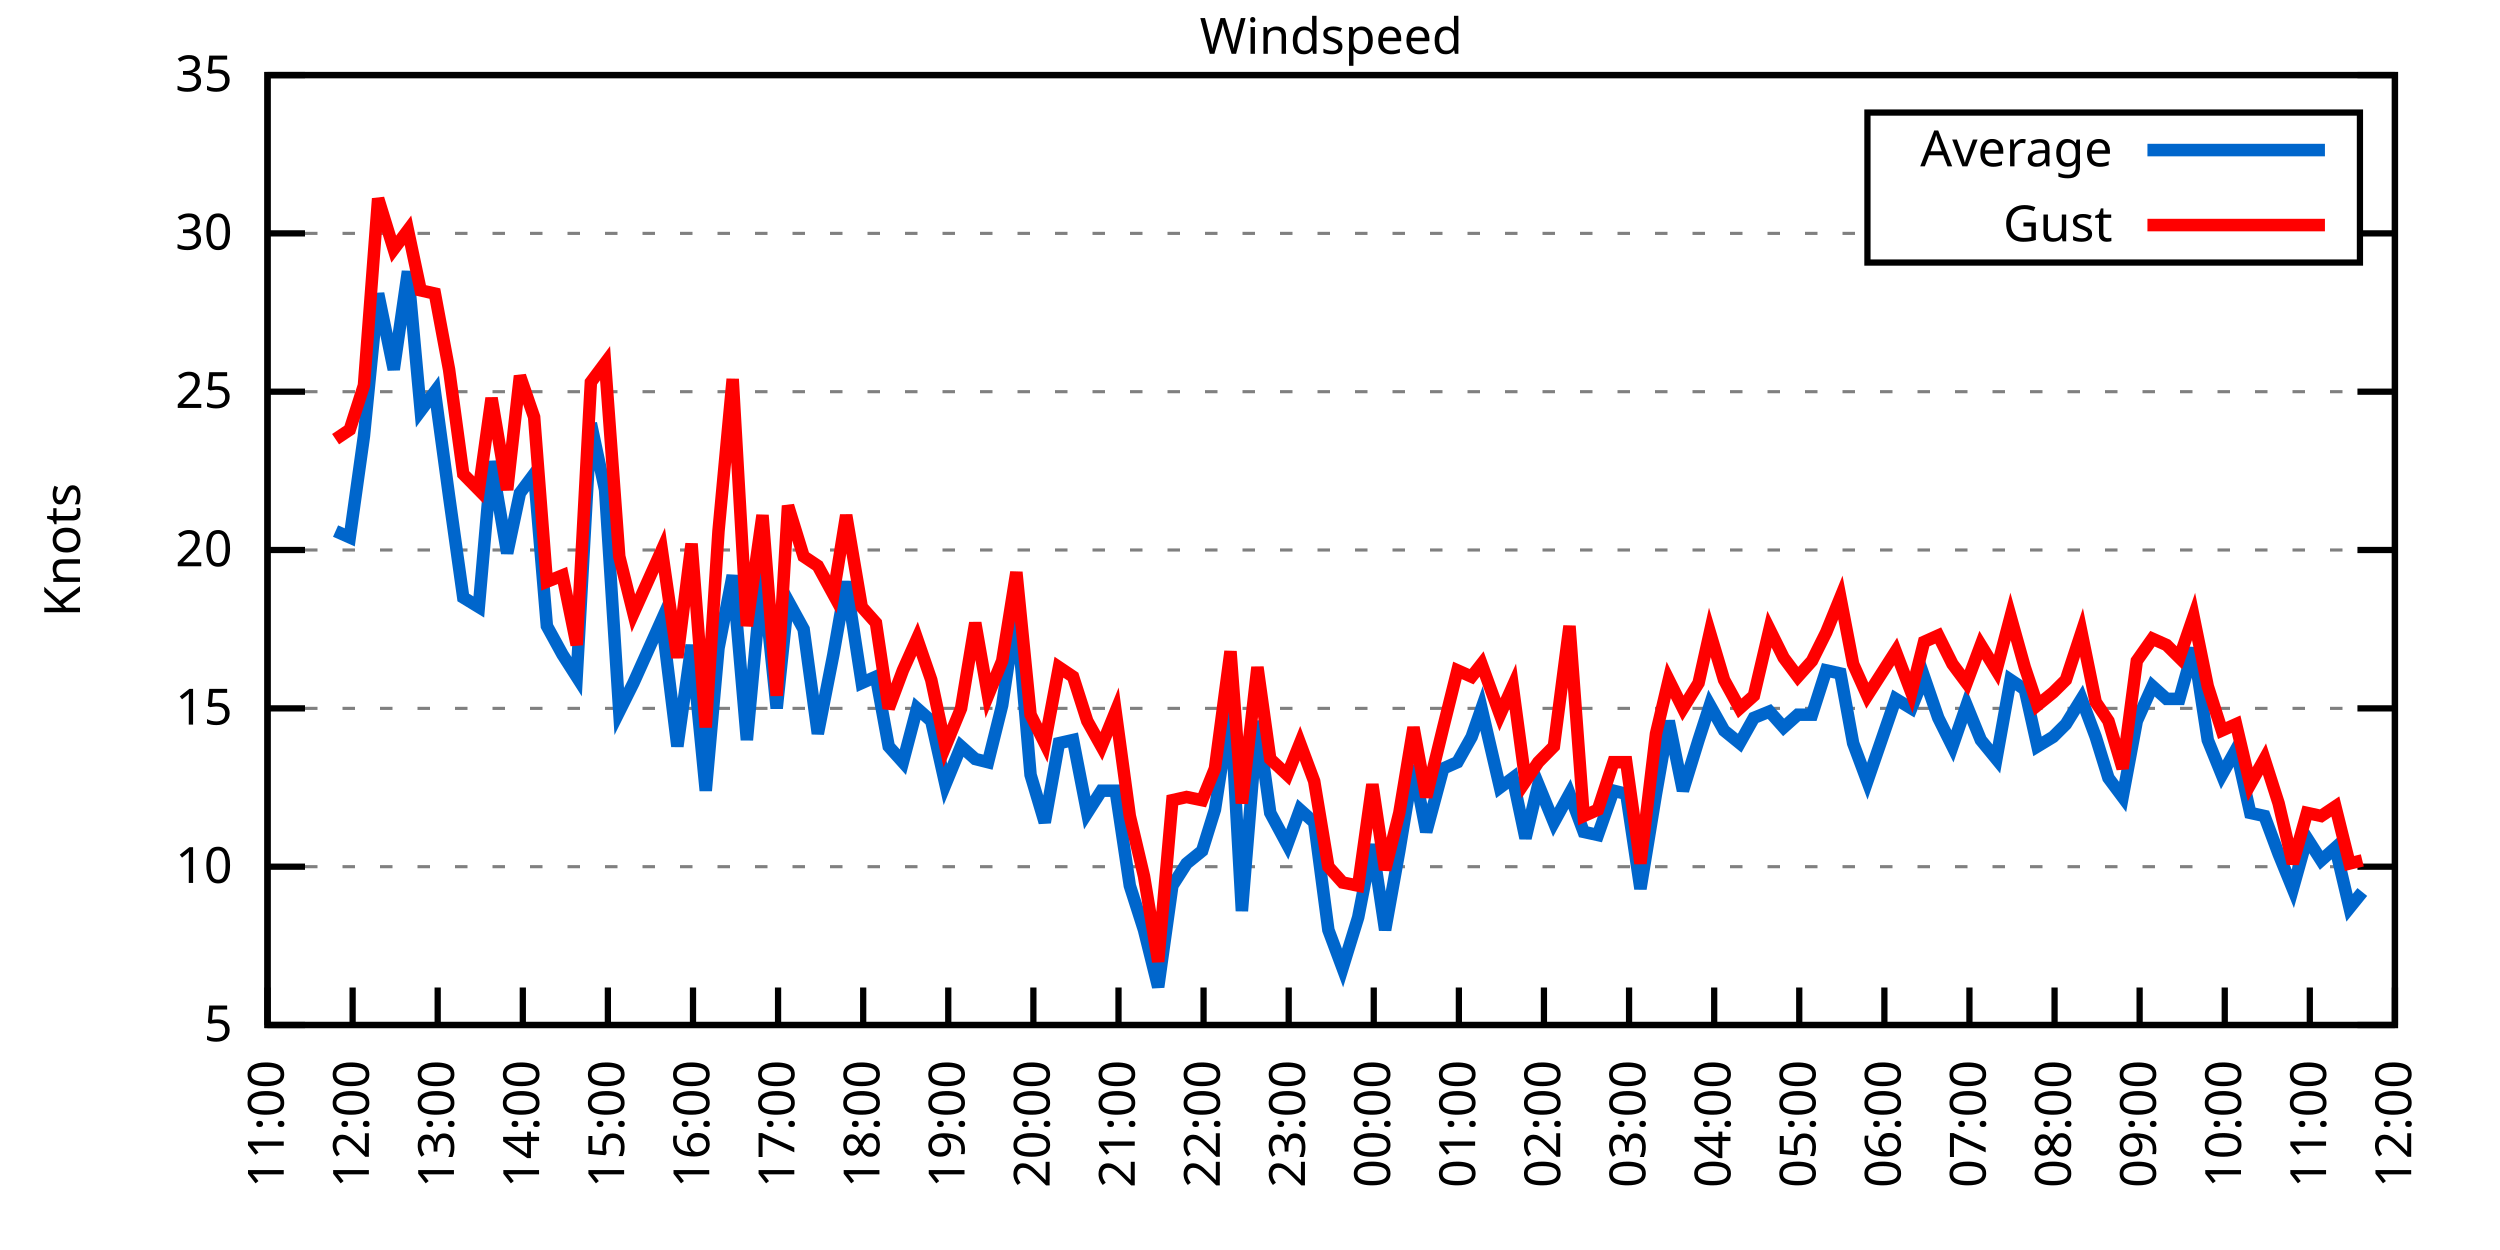
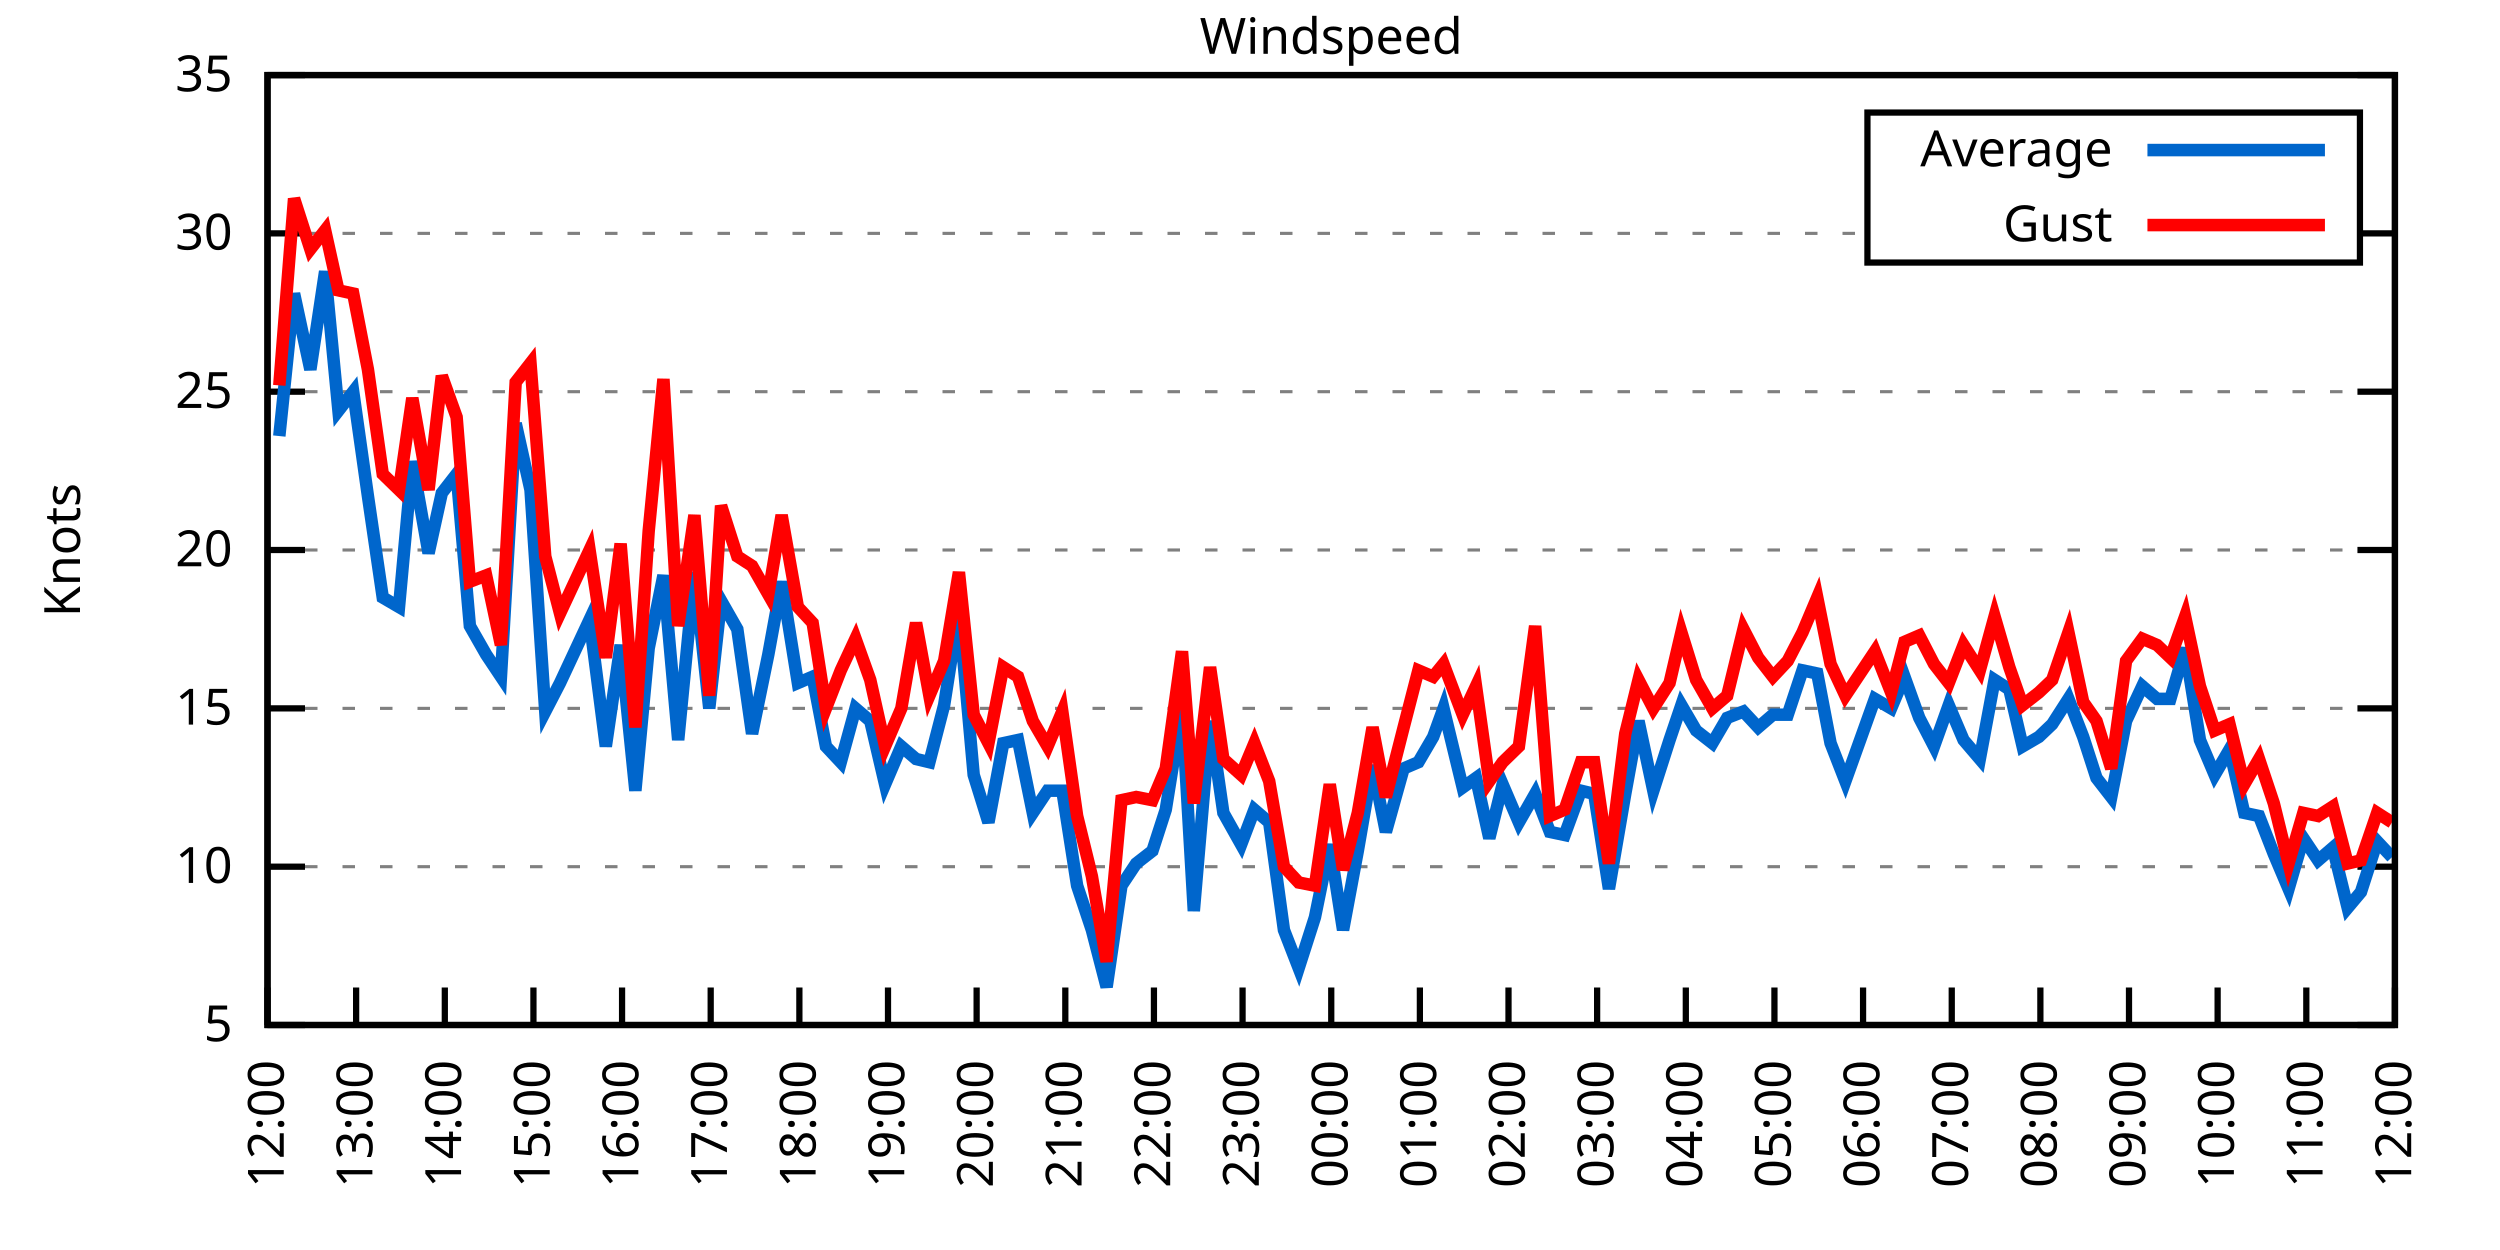
<svg xmlns="http://www.w3.org/2000/svg" xmlns:xlink="http://www.w3.org/1999/xlink" width="400" height="200" viewBox="0 0 400 200">
  <g id="gnuplot_canvas">
    <rect x="0" y="0" width="400" height="200" fill="none" />
    <defs>
      <circle id="gpDot" r="0.5" stroke-width="0.5" stroke="currentColor" />
      <path id="gpPt0" stroke-width="0.333" stroke="currentColor" d="M-1,0 h2 M0,-1 v2" />
      <path id="gpPt1" stroke-width="0.333" stroke="currentColor" d="M-1,-1 L1,1 M1,-1 L-1,1" />
      <path id="gpPt2" stroke-width="0.333" stroke="currentColor" d="M-1,0 L1,0 M0,-1 L0,1 M-1,-1 L1,1 M-1,1 L1,-1" />
      <rect id="gpPt3" stroke-width="0.333" stroke="currentColor" x="-1" y="-1" width="2" height="2" />
      <rect id="gpPt4" stroke-width="0.333" stroke="currentColor" fill="currentColor" x="-1" y="-1" width="2" height="2" />
      <circle id="gpPt5" stroke-width="0.333" stroke="currentColor" cx="0" cy="0" r="1" />
      <use xlink:href="#gpPt5" id="gpPt6" fill="currentColor" stroke="none" />
      <path id="gpPt7" stroke-width="0.333" stroke="currentColor" d="M0,-1.33 L-1.33,0.67 L1.33,0.67 z" />
      <use xlink:href="#gpPt7" id="gpPt8" fill="currentColor" stroke="none" />
      <use xlink:href="#gpPt7" id="gpPt9" stroke="currentColor" transform="rotate(180)" />
      <use xlink:href="#gpPt9" id="gpPt10" fill="currentColor" stroke="none" />
      <use xlink:href="#gpPt3" id="gpPt11" stroke="currentColor" transform="rotate(45)" />
      <use xlink:href="#gpPt11" id="gpPt12" fill="currentColor" stroke="none" />
      <path id="gpPt13" stroke-width="0.333" stroke="currentColor" d="M0,1.330 L1.265,0.411 L0.782,-1.067 L-0.782,-1.076 L-1.265,0.411 z" />
      <use xlink:href="#gpPt13" id="gpPt14" fill="currentColor" stroke="none" />
      <filter id="textbox" filterUnits="objectBoundingBox" x="0" y="0" height="1" width="1">
        <feFlood flood-color="white" flood-opacity="1" result="bgnd" />
        <feComposite in="SourceGraphic" in2="bgnd" operator="atop" />
      </filter>
      <filter id="greybox" filterUnits="objectBoundingBox" x="0" y="0" height="1" width="1">
        <feFlood flood-color="lightgrey" flood-opacity="1" result="grey" />
        <feComposite in="SourceGraphic" in2="grey" operator="atop" />
      </filter>
    </defs>
    <g fill="none" color="white" stroke="currentColor" stroke-width="1.00" stroke-linecap="butt" stroke-linejoin="miter">
</g>
    <g fill="none" color="black" stroke="currentColor" stroke-width="1.00" stroke-linecap="butt" stroke-linejoin="miter">
      <g stroke="none" shape-rendering="crispEdges">
        <polygon fill="rgb(255, 255, 255)" points="42.80,164.00 383.18,164.00 383.18,12.02 42.80,12.02 " />
      </g>
    </g>
    <g fill="none" color="black" stroke="currentColor" stroke-width="1.00" stroke-linecap="butt" stroke-linejoin="miter">
</g>
    <g fill="none" color="black" stroke="black" stroke-width="0.50" stroke-linecap="butt" stroke-linejoin="miter">
</g>
    <g fill="none" color="gray" stroke="currentColor" stroke-width="0.50" stroke-linecap="butt" stroke-linejoin="miter">
      <path stroke="gray" stroke-dasharray="2,4" class="gridline" d="M42.80,164.00 L383.19,164.00  " />
    </g>
    <g fill="none" color="gray" stroke="gray" stroke-width="1.00" stroke-linecap="butt" stroke-linejoin="miter">
</g>
    <g fill="none" color="black" stroke="currentColor" stroke-width="1.00" stroke-linecap="butt" stroke-linejoin="miter">
      <path stroke="black" d="M42.80,164.00 L48.80,164.00 M383.19,164.00 L377.19,164.00  " />
      <g transform="translate(37.20,166.60)" stroke="none" fill="black" font-family="Sans" font-size="8.00" text-anchor="end">
        <text>
          <tspan font-family="Sans"> 5</tspan>
        </text>
      </g>
    </g>
    <g fill="none" color="black" stroke="currentColor" stroke-width="1.00" stroke-linecap="butt" stroke-linejoin="miter">
</g>
    <g fill="none" color="black" stroke="black" stroke-width="0.50" stroke-linecap="butt" stroke-linejoin="miter">
</g>
    <g fill="none" color="gray" stroke="currentColor" stroke-width="0.50" stroke-linecap="butt" stroke-linejoin="miter">
      <path stroke="gray" stroke-dasharray="2,4" class="gridline" d="M42.80,138.67 L383.19,138.67  " />
    </g>
    <g fill="none" color="gray" stroke="gray" stroke-width="1.00" stroke-linecap="butt" stroke-linejoin="miter">
</g>
    <g fill="none" color="black" stroke="currentColor" stroke-width="1.00" stroke-linecap="butt" stroke-linejoin="miter">
      <path stroke="black" d="M42.80,138.67 L48.80,138.67 M383.19,138.67 L377.19,138.67  " />
      <g transform="translate(37.20,141.27)" stroke="none" fill="black" font-family="Sans" font-size="8.00" text-anchor="end">
        <text>
          <tspan font-family="Sans"> 10</tspan>
        </text>
      </g>
    </g>
    <g fill="none" color="black" stroke="currentColor" stroke-width="1.00" stroke-linecap="butt" stroke-linejoin="miter">
</g>
    <g fill="none" color="black" stroke="black" stroke-width="0.50" stroke-linecap="butt" stroke-linejoin="miter">
</g>
    <g fill="none" color="gray" stroke="currentColor" stroke-width="0.50" stroke-linecap="butt" stroke-linejoin="miter">
      <path stroke="gray" stroke-dasharray="2,4" class="gridline" d="M42.80,113.34 L383.19,113.34  " />
    </g>
    <g fill="none" color="gray" stroke="gray" stroke-width="1.00" stroke-linecap="butt" stroke-linejoin="miter">
</g>
    <g fill="none" color="black" stroke="currentColor" stroke-width="1.00" stroke-linecap="butt" stroke-linejoin="miter">
      <path stroke="black" d="M42.80,113.34 L48.80,113.34 M383.19,113.34 L377.19,113.34  " />
      <g transform="translate(37.20,115.94)" stroke="none" fill="black" font-family="Sans" font-size="8.00" text-anchor="end">
        <text>
          <tspan font-family="Sans"> 15</tspan>
        </text>
      </g>
    </g>
    <g fill="none" color="black" stroke="currentColor" stroke-width="1.00" stroke-linecap="butt" stroke-linejoin="miter">
</g>
    <g fill="none" color="black" stroke="black" stroke-width="0.50" stroke-linecap="butt" stroke-linejoin="miter">
</g>
    <g fill="none" color="gray" stroke="currentColor" stroke-width="0.50" stroke-linecap="butt" stroke-linejoin="miter">
      <path stroke="gray" stroke-dasharray="2,4" class="gridline" d="M42.80,88.00 L383.19,88.00  " />
    </g>
    <g fill="none" color="gray" stroke="gray" stroke-width="1.00" stroke-linecap="butt" stroke-linejoin="miter">
</g>
    <g fill="none" color="black" stroke="currentColor" stroke-width="1.00" stroke-linecap="butt" stroke-linejoin="miter">
      <path stroke="black" d="M42.80,88.00 L48.80,88.00 M383.19,88.00 L377.19,88.00  " />
      <g transform="translate(37.20,90.60)" stroke="none" fill="black" font-family="Sans" font-size="8.00" text-anchor="end">
        <text>
          <tspan font-family="Sans"> 20</tspan>
        </text>
      </g>
    </g>
    <g fill="none" color="black" stroke="currentColor" stroke-width="1.00" stroke-linecap="butt" stroke-linejoin="miter">
</g>
    <g fill="none" color="black" stroke="black" stroke-width="0.50" stroke-linecap="butt" stroke-linejoin="miter">
</g>
    <g fill="none" color="gray" stroke="currentColor" stroke-width="0.50" stroke-linecap="butt" stroke-linejoin="miter">
      <path stroke="gray" stroke-dasharray="2,4" class="gridline" d="M42.80,62.67 L383.19,62.67  " />
    </g>
    <g fill="none" color="gray" stroke="gray" stroke-width="1.00" stroke-linecap="butt" stroke-linejoin="miter">
</g>
    <g fill="none" color="black" stroke="currentColor" stroke-width="1.00" stroke-linecap="butt" stroke-linejoin="miter">
      <path stroke="black" d="M42.80,62.67 L48.80,62.67 M383.19,62.67 L377.19,62.67  " />
      <g transform="translate(37.20,65.27)" stroke="none" fill="black" font-family="Sans" font-size="8.00" text-anchor="end">
        <text>
          <tspan font-family="Sans"> 25</tspan>
        </text>
      </g>
    </g>
    <g fill="none" color="black" stroke="currentColor" stroke-width="1.00" stroke-linecap="butt" stroke-linejoin="miter">
</g>
    <g fill="none" color="black" stroke="black" stroke-width="0.50" stroke-linecap="butt" stroke-linejoin="miter">
</g>
    <g fill="none" color="gray" stroke="currentColor" stroke-width="0.50" stroke-linecap="butt" stroke-linejoin="miter">
      <path stroke="gray" stroke-dasharray="2,4" class="gridline" d="M42.80,37.34 L298.79,37.34 M377.59,37.34 L383.19,37.34  " />
    </g>
    <g fill="none" color="gray" stroke="gray" stroke-width="1.00" stroke-linecap="butt" stroke-linejoin="miter">
</g>
    <g fill="none" color="black" stroke="currentColor" stroke-width="1.00" stroke-linecap="butt" stroke-linejoin="miter">
      <path stroke="black" d="M42.80,37.34 L48.80,37.34 M383.19,37.34 L377.19,37.34  " />
      <g transform="translate(37.20,39.94)" stroke="none" fill="black" font-family="Sans" font-size="8.00" text-anchor="end">
        <text>
          <tspan font-family="Sans"> 30</tspan>
        </text>
      </g>
    </g>
    <g fill="none" color="black" stroke="currentColor" stroke-width="1.00" stroke-linecap="butt" stroke-linejoin="miter">
</g>
    <g fill="none" color="black" stroke="black" stroke-width="0.50" stroke-linecap="butt" stroke-linejoin="miter">
</g>
    <g fill="none" color="gray" stroke="currentColor" stroke-width="0.50" stroke-linecap="butt" stroke-linejoin="miter">
      <path stroke="gray" stroke-dasharray="2,4" class="gridline" d="M42.80,12.01 L383.19,12.01  " />
    </g>
    <g fill="none" color="gray" stroke="gray" stroke-width="1.00" stroke-linecap="butt" stroke-linejoin="miter">
</g>
    <g fill="none" color="black" stroke="currentColor" stroke-width="1.00" stroke-linecap="butt" stroke-linejoin="miter">
      <path stroke="black" d="M42.80,12.01 L48.80,12.01 M383.19,12.01 L377.19,12.01  " />
      <g transform="translate(37.20,14.61)" stroke="none" fill="black" font-family="Sans" font-size="8.00" text-anchor="end">
        <text>
          <tspan font-family="Sans"> 35</tspan>
        </text>
      </g>
    </g>
    <g fill="none" color="black" stroke="currentColor" stroke-width="1.00" stroke-linecap="butt" stroke-linejoin="miter">
      <path stroke="black" d="M42.80,164.00 L42.80,158.00  " />
      <g transform="translate(45.40,169.60) rotate(270.00)" stroke="none" fill="black" font-family="Sans" font-size="8.00" text-anchor="end">
        <text>
-           <tspan font-family="Sans">11:00</tspan>
-         </text>
-       </g>
-     </g>
-     <g fill="none" color="black" stroke="currentColor" stroke-width="1.00" stroke-linecap="butt" stroke-linejoin="miter">
-       <path stroke="black" d="M56.42,164.00 L56.42,158.00  " />
-       <g transform="translate(59.02,169.60) rotate(270.00)" stroke="none" fill="black" font-family="Sans" font-size="8.00" text-anchor="end">
-         <text>
          <tspan font-family="Sans">12:00</tspan>
        </text>
      </g>
    </g>
    <g fill="none" color="black" stroke="currentColor" stroke-width="1.00" stroke-linecap="butt" stroke-linejoin="miter">
-       <path stroke="black" d="M70.03,164.00 L70.03,158.00  " />
-       <g transform="translate(72.63,169.60) rotate(270.00)" stroke="none" fill="black" font-family="Sans" font-size="8.00" text-anchor="end">
+       <path stroke="black" d="M56.98,164.00 L56.98,158.00  " />
+       <g transform="translate(59.58,169.60) rotate(270.00)" stroke="none" fill="black" font-family="Sans" font-size="8.00" text-anchor="end">
        <text>
          <tspan font-family="Sans">13:00</tspan>
        </text>
      </g>
    </g>
    <g fill="none" color="black" stroke="currentColor" stroke-width="1.00" stroke-linecap="butt" stroke-linejoin="miter">
-       <path stroke="black" d="M83.65,164.00 L83.65,158.00  " />
-       <g transform="translate(86.25,169.60) rotate(270.00)" stroke="none" fill="black" font-family="Sans" font-size="8.00" text-anchor="end">
+       <path stroke="black" d="M71.17,164.00 L71.17,158.00  " />
+       <g transform="translate(73.77,169.60) rotate(270.00)" stroke="none" fill="black" font-family="Sans" font-size="8.00" text-anchor="end">
        <text>
          <tspan font-family="Sans">14:00</tspan>
        </text>
      </g>
    </g>
    <g fill="none" color="black" stroke="currentColor" stroke-width="1.00" stroke-linecap="butt" stroke-linejoin="miter">
-       <path stroke="black" d="M97.26,164.00 L97.26,158.00  " />
-       <g transform="translate(99.86,169.60) rotate(270.00)" stroke="none" fill="black" font-family="Sans" font-size="8.00" text-anchor="end">
+       <path stroke="black" d="M85.35,164.00 L85.35,158.00  " />
+       <g transform="translate(87.95,169.60) rotate(270.00)" stroke="none" fill="black" font-family="Sans" font-size="8.00" text-anchor="end">
        <text>
          <tspan font-family="Sans">15:00</tspan>
        </text>
      </g>
    </g>
    <g fill="none" color="black" stroke="currentColor" stroke-width="1.00" stroke-linecap="butt" stroke-linejoin="miter">
-       <path stroke="black" d="M110.88,164.00 L110.88,158.00  " />
-       <g transform="translate(113.48,169.60) rotate(270.00)" stroke="none" fill="black" font-family="Sans" font-size="8.00" text-anchor="end">
+       <path stroke="black" d="M99.53,164.00 L99.53,158.00  " />
+       <g transform="translate(102.13,169.60) rotate(270.00)" stroke="none" fill="black" font-family="Sans" font-size="8.00" text-anchor="end">
        <text>
          <tspan font-family="Sans">16:00</tspan>
        </text>
      </g>
    </g>
    <g fill="none" color="black" stroke="currentColor" stroke-width="1.00" stroke-linecap="butt" stroke-linejoin="miter">
-       <path stroke="black" d="M124.49,164.00 L124.49,158.00  " />
-       <g transform="translate(127.09,169.60) rotate(270.00)" stroke="none" fill="black" font-family="Sans" font-size="8.00" text-anchor="end">
+       <path stroke="black" d="M113.71,164.00 L113.71,158.00  " />
+       <g transform="translate(116.31,169.60) rotate(270.00)" stroke="none" fill="black" font-family="Sans" font-size="8.00" text-anchor="end">
        <text>
          <tspan font-family="Sans">17:00</tspan>
        </text>
      </g>
    </g>
    <g fill="none" color="black" stroke="currentColor" stroke-width="1.00" stroke-linecap="butt" stroke-linejoin="miter">
-       <path stroke="black" d="M138.11,164.00 L138.11,158.00  " />
-       <g transform="translate(140.71,169.60) rotate(270.00)" stroke="none" fill="black" font-family="Sans" font-size="8.00" text-anchor="end">
+       <path stroke="black" d="M127.90,164.00 L127.90,158.00  " />
+       <g transform="translate(130.50,169.60) rotate(270.00)" stroke="none" fill="black" font-family="Sans" font-size="8.00" text-anchor="end">
        <text>
          <tspan font-family="Sans">18:00</tspan>
        </text>
      </g>
    </g>
    <g fill="none" color="black" stroke="currentColor" stroke-width="1.00" stroke-linecap="butt" stroke-linejoin="miter">
-       <path stroke="black" d="M151.72,164.00 L151.72,158.00  " />
-       <g transform="translate(154.32,169.60) rotate(270.00)" stroke="none" fill="black" font-family="Sans" font-size="8.00" text-anchor="end">
+       <path stroke="black" d="M142.08,164.00 L142.08,158.00  " />
+       <g transform="translate(144.68,169.60) rotate(270.00)" stroke="none" fill="black" font-family="Sans" font-size="8.00" text-anchor="end">
        <text>
          <tspan font-family="Sans">19:00</tspan>
        </text>
      </g>
    </g>
    <g fill="none" color="black" stroke="currentColor" stroke-width="1.00" stroke-linecap="butt" stroke-linejoin="miter">
-       <path stroke="black" d="M165.34,164.00 L165.34,158.00  " />
-       <g transform="translate(167.94,169.60) rotate(270.00)" stroke="none" fill="black" font-family="Sans" font-size="8.00" text-anchor="end">
+       <path stroke="black" d="M156.26,164.00 L156.26,158.00  " />
+       <g transform="translate(158.86,169.60) rotate(270.00)" stroke="none" fill="black" font-family="Sans" font-size="8.00" text-anchor="end">
        <text>
          <tspan font-family="Sans">20:00</tspan>
        </text>
      </g>
    </g>
    <g fill="none" color="black" stroke="currentColor" stroke-width="1.00" stroke-linecap="butt" stroke-linejoin="miter">
-       <path stroke="black" d="M178.96,164.00 L178.96,158.00  " />
-       <g transform="translate(181.56,169.60) rotate(270.00)" stroke="none" fill="black" font-family="Sans" font-size="8.00" text-anchor="end">
+       <path stroke="black" d="M170.45,164.00 L170.45,158.00  " />
+       <g transform="translate(173.05,169.60) rotate(270.00)" stroke="none" fill="black" font-family="Sans" font-size="8.00" text-anchor="end">
        <text>
          <tspan font-family="Sans">21:00</tspan>
        </text>
      </g>
    </g>
    <g fill="none" color="black" stroke="currentColor" stroke-width="1.00" stroke-linecap="butt" stroke-linejoin="miter">
-       <path stroke="black" d="M192.57,164.00 L192.57,158.00  " />
-       <g transform="translate(195.17,169.60) rotate(270.00)" stroke="none" fill="black" font-family="Sans" font-size="8.00" text-anchor="end">
+       <path stroke="black" d="M184.63,164.00 L184.63,158.00  " />
+       <g transform="translate(187.23,169.60) rotate(270.00)" stroke="none" fill="black" font-family="Sans" font-size="8.00" text-anchor="end">
        <text>
          <tspan font-family="Sans">22:00</tspan>
        </text>
      </g>
    </g>
    <g fill="none" color="black" stroke="currentColor" stroke-width="1.00" stroke-linecap="butt" stroke-linejoin="miter">
-       <path stroke="black" d="M206.19,164.00 L206.19,158.00  " />
-       <g transform="translate(208.79,169.60) rotate(270.00)" stroke="none" fill="black" font-family="Sans" font-size="8.00" text-anchor="end">
+       <path stroke="black" d="M198.81,164.00 L198.81,158.00  " />
+       <g transform="translate(201.41,169.60) rotate(270.00)" stroke="none" fill="black" font-family="Sans" font-size="8.00" text-anchor="end">
        <text>
          <tspan font-family="Sans">23:00</tspan>
        </text>
      </g>
    </g>
    <g fill="none" color="black" stroke="currentColor" stroke-width="1.00" stroke-linecap="butt" stroke-linejoin="miter">
-       <path stroke="black" d="M219.80,164.00 L219.80,158.00  " />
-       <g transform="translate(222.40,169.60) rotate(270.00)" stroke="none" fill="black" font-family="Sans" font-size="8.00" text-anchor="end">
+       <path stroke="black" d="M213.00,164.00 L213.00,158.00  " />
+       <g transform="translate(215.60,169.60) rotate(270.00)" stroke="none" fill="black" font-family="Sans" font-size="8.00" text-anchor="end">
        <text>
          <tspan font-family="Sans">00:00</tspan>
        </text>
      </g>
    </g>
    <g fill="none" color="black" stroke="currentColor" stroke-width="1.00" stroke-linecap="butt" stroke-linejoin="miter">
-       <path stroke="black" d="M233.42,164.00 L233.42,158.00  " />
-       <g transform="translate(236.02,169.60) rotate(270.00)" stroke="none" fill="black" font-family="Sans" font-size="8.00" text-anchor="end">
+       <path stroke="black" d="M227.18,164.00 L227.18,158.00  " />
+       <g transform="translate(229.78,169.60) rotate(270.00)" stroke="none" fill="black" font-family="Sans" font-size="8.00" text-anchor="end">
        <text>
          <tspan font-family="Sans">01:00</tspan>
        </text>
      </g>
    </g>
    <g fill="none" color="black" stroke="currentColor" stroke-width="1.00" stroke-linecap="butt" stroke-linejoin="miter">
-       <path stroke="black" d="M247.03,164.00 L247.03,158.00  " />
-       <g transform="translate(249.63,169.60) rotate(270.00)" stroke="none" fill="black" font-family="Sans" font-size="8.00" text-anchor="end">
+       <path stroke="black" d="M241.36,164.00 L241.36,158.00  " />
+       <g transform="translate(243.96,169.60) rotate(270.00)" stroke="none" fill="black" font-family="Sans" font-size="8.00" text-anchor="end">
        <text>
          <tspan font-family="Sans">02:00</tspan>
        </text>
      </g>
    </g>
    <g fill="none" color="black" stroke="currentColor" stroke-width="1.00" stroke-linecap="butt" stroke-linejoin="miter">
-       <path stroke="black" d="M260.65,164.00 L260.65,158.00  " />
-       <g transform="translate(263.25,169.60) rotate(270.00)" stroke="none" fill="black" font-family="Sans" font-size="8.00" text-anchor="end">
+       <path stroke="black" d="M255.54,164.00 L255.54,158.00  " />
+       <g transform="translate(258.14,169.60) rotate(270.00)" stroke="none" fill="black" font-family="Sans" font-size="8.00" text-anchor="end">
        <text>
          <tspan font-family="Sans">03:00</tspan>
        </text>
      </g>
    </g>
    <g fill="none" color="black" stroke="currentColor" stroke-width="1.00" stroke-linecap="butt" stroke-linejoin="miter">
-       <path stroke="black" d="M274.27,164.00 L274.27,158.00  " />
-       <g transform="translate(276.87,169.60) rotate(270.00)" stroke="none" fill="black" font-family="Sans" font-size="8.00" text-anchor="end">
+       <path stroke="black" d="M269.73,164.00 L269.73,158.00  " />
+       <g transform="translate(272.33,169.60) rotate(270.00)" stroke="none" fill="black" font-family="Sans" font-size="8.00" text-anchor="end">
        <text>
          <tspan font-family="Sans">04:00</tspan>
        </text>
      </g>
    </g>
    <g fill="none" color="black" stroke="currentColor" stroke-width="1.00" stroke-linecap="butt" stroke-linejoin="miter">
-       <path stroke="black" d="M287.88,164.00 L287.88,158.00  " />
-       <g transform="translate(290.48,169.60) rotate(270.00)" stroke="none" fill="black" font-family="Sans" font-size="8.00" text-anchor="end">
+       <path stroke="black" d="M283.91,164.00 L283.91,158.00  " />
+       <g transform="translate(286.51,169.60) rotate(270.00)" stroke="none" fill="black" font-family="Sans" font-size="8.00" text-anchor="end">
        <text>
          <tspan font-family="Sans">05:00</tspan>
        </text>
      </g>
    </g>
    <g fill="none" color="black" stroke="currentColor" stroke-width="1.00" stroke-linecap="butt" stroke-linejoin="miter">
-       <path stroke="black" d="M301.50,164.00 L301.50,158.00  " />
-       <g transform="translate(304.10,169.60) rotate(270.00)" stroke="none" fill="black" font-family="Sans" font-size="8.00" text-anchor="end">
+       <path stroke="black" d="M298.09,164.00 L298.09,158.00  " />
+       <g transform="translate(300.69,169.60) rotate(270.00)" stroke="none" fill="black" font-family="Sans" font-size="8.00" text-anchor="end">
        <text>
          <tspan font-family="Sans">06:00</tspan>
        </text>
      </g>
    </g>
    <g fill="none" color="black" stroke="currentColor" stroke-width="1.00" stroke-linecap="butt" stroke-linejoin="miter">
-       <path stroke="black" d="M315.11,164.00 L315.11,158.00  " />
-       <g transform="translate(317.71,169.60) rotate(270.00)" stroke="none" fill="black" font-family="Sans" font-size="8.00" text-anchor="end">
+       <path stroke="black" d="M312.28,164.00 L312.28,158.00  " />
+       <g transform="translate(314.88,169.60) rotate(270.00)" stroke="none" fill="black" font-family="Sans" font-size="8.00" text-anchor="end">
        <text>
          <tspan font-family="Sans">07:00</tspan>
        </text>
      </g>
    </g>
    <g fill="none" color="black" stroke="currentColor" stroke-width="1.00" stroke-linecap="butt" stroke-linejoin="miter">
-       <path stroke="black" d="M328.73,164.00 L328.73,158.00  " />
-       <g transform="translate(331.33,169.60) rotate(270.00)" stroke="none" fill="black" font-family="Sans" font-size="8.00" text-anchor="end">
+       <path stroke="black" d="M326.46,164.00 L326.46,158.00  " />
+       <g transform="translate(329.06,169.60) rotate(270.00)" stroke="none" fill="black" font-family="Sans" font-size="8.00" text-anchor="end">
        <text>
          <tspan font-family="Sans">08:00</tspan>
        </text>
      </g>
    </g>
    <g fill="none" color="black" stroke="currentColor" stroke-width="1.00" stroke-linecap="butt" stroke-linejoin="miter">
-       <path stroke="black" d="M342.34,164.00 L342.34,158.00  " />
-       <g transform="translate(344.94,169.60) rotate(270.00)" stroke="none" fill="black" font-family="Sans" font-size="8.00" text-anchor="end">
+       <path stroke="black" d="M340.64,164.00 L340.64,158.00  " />
+       <g transform="translate(343.24,169.60) rotate(270.00)" stroke="none" fill="black" font-family="Sans" font-size="8.00" text-anchor="end">
        <text>
          <tspan font-family="Sans">09:00</tspan>
        </text>
      </g>
    </g>
    <g fill="none" color="black" stroke="currentColor" stroke-width="1.00" stroke-linecap="butt" stroke-linejoin="miter">
-       <path stroke="black" d="M355.96,164.00 L355.96,158.00  " />
-       <g transform="translate(358.56,169.60) rotate(270.00)" stroke="none" fill="black" font-family="Sans" font-size="8.00" text-anchor="end">
+       <path stroke="black" d="M354.82,164.00 L354.82,158.00  " />
+       <g transform="translate(357.42,169.60) rotate(270.00)" stroke="none" fill="black" font-family="Sans" font-size="8.00" text-anchor="end">
        <text>
          <tspan font-family="Sans">10:00</tspan>
        </text>
      </g>
    </g>
    <g fill="none" color="black" stroke="currentColor" stroke-width="1.00" stroke-linecap="butt" stroke-linejoin="miter">
-       <path stroke="black" d="M369.57,164.00 L369.57,158.00  " />
-       <g transform="translate(372.17,169.60) rotate(270.00)" stroke="none" fill="black" font-family="Sans" font-size="8.00" text-anchor="end">
+       <path stroke="black" d="M369.01,164.00 L369.01,158.00  " />
+       <g transform="translate(371.61,169.60) rotate(270.00)" stroke="none" fill="black" font-family="Sans" font-size="8.00" text-anchor="end">
        <text>
          <tspan font-family="Sans">11:00</tspan>
        </text>
      </g>
    </g>
    <g fill="none" color="black" stroke="currentColor" stroke-width="1.00" stroke-linecap="butt" stroke-linejoin="miter">
      <path stroke="black" d="M383.19,164.00 L383.19,158.00  " />
      <g transform="translate(385.79,169.60) rotate(270.00)" stroke="none" fill="black" font-family="Sans" font-size="8.00" text-anchor="end">
        <text>
          <tspan font-family="Sans">12:00</tspan>
        </text>
      </g>
    </g>
    <g fill="none" color="black" stroke="currentColor" stroke-width="1.00" stroke-linecap="butt" stroke-linejoin="miter">
</g>
    <g fill="none" color="black" stroke="currentColor" stroke-width="1.00" stroke-linecap="butt" stroke-linejoin="miter">
      <path stroke="black" d="M42.80,12.01 L42.80,164.00 L383.19,164.00 L383.19,12.01 L42.80,12.01 Z  " />
    </g>
    <g fill="none" color="black" stroke="currentColor" stroke-width="1.00" stroke-linecap="butt" stroke-linejoin="miter">
</g>
    <g fill="none" color="black" stroke="currentColor" stroke-width="1.00" stroke-linecap="butt" stroke-linejoin="miter">
      <path stroke="black" d="M298.79,42.01 L298.79,18.01 L377.59,18.01 L377.59,42.01 L298.79,42.01 Z  " />
    </g>
    <g id="Windspeed_plot_1">
      <g fill="none" color="white" stroke="black" stroke-width="2.00" stroke-linecap="butt" stroke-linejoin="miter">
</g>
      <g fill="none" color="black" stroke="currentColor" stroke-width="2.00" stroke-linecap="butt" stroke-linejoin="miter">
        <g transform="translate(337.99,26.61)" stroke="none" fill="black" font-family="Sans" font-size="8.00" text-anchor="end">
          <text>
            <tspan font-family="Sans">Average</tspan>
          </text>
        </g>
      </g>
      <g fill="none" color="black" stroke="currentColor" stroke-width="2.00" stroke-linecap="butt" stroke-linejoin="miter">
-         <path stroke="rgb(  0, 102, 204)" d="M343.59,24.01 L371.99,24.01 M53.69,84.97 L55.96,85.98 L58.23,69.77 L60.50,46.97 L63.00,59.13 L65.27,43.42   L67.31,65.71 L69.58,62.67 L71.85,79.39 L74.12,95.60 L76.61,97.12 L78.65,73.82 L81.15,88.51 L83.19,78.89   L85.46,75.85 L87.50,100.16 L90.00,104.72 L92.27,108.27 L94.54,67.74 L96.81,78.38 L99.08,113.84 L101.35,109.28   L105.89,99.15 L108.38,119.42 L110.65,103.20 L112.92,126.51 L114.96,103.71 L117.23,92.06 L119.50,118.40 L122.00,91.55   L124.27,113.34 L126.08,96.11 L128.58,100.67 L130.85,117.39 L133.34,104.72 L135.39,93.07 L137.88,109.28 L140.15,108.27   L142.19,119.42 L144.46,121.95 L146.73,113.34 L149.00,115.36 L151.27,125.50 L153.77,119.42 L156.04,121.44 L158.08,121.95   L160.35,112.83 L162.62,97.63 L164.89,123.98 L167.16,131.58 L169.43,118.91 L171.69,118.40 L173.96,130.06 L176.23,126.51   L178.50,126.51 L180.77,141.71 L183.04,148.80 L185.31,157.92 L187.58,141.71 L189.85,138.16 L192.34,136.14 L194.39,129.55   L196.88,113.34 L198.70,145.76 L201.19,115.36 L203.24,130.06 L205.96,135.12 L208.00,129.55 L210.27,131.58 L212.54,148.80   L214.81,154.88 L217.31,146.77 L219.58,135.12 L221.62,148.80 L223.89,136.14 L226.16,122.46 L228.20,133.10 L230.92,122.96   L233.19,121.95 L235.46,117.90 L237.05,113.34 L240.00,126.00 L242.04,124.48 L244.08,134.11 L246.13,125.50 L248.62,131.58   L251.12,127.02 L253.39,133.10 L255.66,133.60 L258.15,126.51 L260.20,127.02 L262.47,142.21 L264.96,127.02 L267.00,115.36   L269.27,126.51 L271.77,118.40 L273.58,112.83 L275.85,116.88 L278.35,118.91 L280.62,114.86 L283.12,113.84 L285.38,116.38   L287.65,114.35 L289.92,114.35 L292.19,107.26 L294.46,107.76 L296.50,118.91 L298.77,124.99 L303.31,111.82 L305.81,113.34   L307.85,108.27 L310.12,114.86 L312.39,119.42 L314.66,112.83 L316.93,118.40 L319.42,121.44 L321.69,108.78 L323.96,110.30   L326.00,119.42 L328.50,117.90 L330.54,115.87 L333.04,111.82 L335.31,117.90 L337.35,124.48 L339.62,127.52 L341.89,115.36   L344.39,109.79 L346.65,111.82 L348.70,111.82 L350.97,103.71 L353.24,118.40 L355.50,123.98 L357.77,119.92 L360.04,130.06   L362.31,130.56 L364.58,136.64 L366.85,142.21 L369.12,134.11 L371.39,137.66 L373.66,135.63 L375.93,145.25 L377.97,142.72    " />
+         <path stroke="rgb(  0, 102, 204)" d="M343.59,24.01 L371.99,24.01 M44.69,69.77 L47.05,46.97 L49.66,59.13 L52.02,43.42 L54.15,65.71 L56.51,62.67   L58.87,79.39 L61.24,95.60 L63.84,97.12 L65.97,73.82 L68.57,88.51 L70.69,78.89 L73.06,75.85 L75.18,100.16   L77.78,104.72 L80.15,108.27 L82.51,67.74 L84.88,78.38 L87.24,113.84 L89.60,109.28 L94.33,99.15 L96.93,119.42   L99.30,103.20 L101.66,126.51 L103.79,103.71 L106.15,92.06 L108.51,118.40 L111.11,91.55 L113.48,113.34 L115.37,96.11   L117.97,100.67 L120.33,117.39 L122.93,104.72 L125.06,93.07 L127.66,109.28 L130.02,108.27 L132.15,119.42 L134.52,121.95   L136.88,113.34 L139.24,115.36 L141.61,125.50 L144.21,119.42 L146.57,121.44 L148.70,121.95 L151.06,112.83 L153.43,97.63   L155.79,123.98 L158.15,131.58 L160.52,118.91 L162.88,118.40 L165.25,130.06 L167.61,126.51 L169.97,126.51 L172.34,141.71   L174.70,148.80 L177.06,157.92 L179.43,141.71 L181.79,138.16 L184.39,136.14 L186.52,129.55 L189.12,113.34 L191.01,145.76   L193.61,115.36 L195.74,130.06 L198.58,135.12 L200.70,129.55 L203.07,131.58 L205.43,148.80 L207.79,154.88 L210.39,146.77   L212.76,135.12 L214.89,148.80 L217.25,136.14 L219.61,122.46 L221.74,133.10 L224.58,122.96 L226.94,121.95 L229.31,117.90   L230.96,113.34 L234.03,126.00 L236.16,124.48 L238.29,134.11 L240.42,125.50 L243.02,131.58 L245.62,127.02 L247.98,133.10   L250.34,133.60 L252.94,126.51 L255.07,127.02 L257.43,142.21 L260.04,127.02 L262.16,115.36 L264.53,126.51 L267.13,118.40   L269.02,112.83 L271.38,116.88 L273.98,118.91 L276.35,114.86 L278.95,113.84 L281.31,116.38 L283.67,114.35 L286.04,114.35   L288.40,107.26 L290.76,107.76 L292.89,118.91 L295.26,124.99 L299.98,111.82 L302.58,113.34 L304.71,108.27 L307.08,114.86   L309.44,119.42 L311.80,112.83 L314.17,118.40 L316.77,121.44 L319.13,108.78 L321.49,110.30 L323.62,119.42 L326.22,117.90   L328.35,115.87 L330.95,111.82 L333.31,117.90 L335.44,124.48 L337.80,127.52 L340.17,115.36 L342.77,109.79 L345.13,111.82   L347.26,111.82 L349.62,103.71 L351.99,118.40 L354.35,123.98 L356.72,119.92 L359.08,130.06 L361.44,130.56 L363.81,136.64   L366.17,142.21 L368.53,134.11 L370.90,137.66 L373.26,135.63 L375.63,145.25 L377.75,142.72 L380.35,134.62 L382.72,137.15    " />
      </g>
    </g>
    <g id="Windspeed_plot_2">
      <g fill="none" color="black" stroke="currentColor" stroke-width="2.00" stroke-linecap="butt" stroke-linejoin="miter">
        <g transform="translate(337.99,38.61)" stroke="none" fill="black" font-family="Sans" font-size="8.00" text-anchor="end">
          <text>
            <tspan font-family="Sans">Gust</tspan>
          </text>
        </g>
      </g>
      <g fill="none" color="black" stroke="currentColor" stroke-width="2.00" stroke-linecap="butt" stroke-linejoin="miter">
-         <path stroke="rgb(255,   0,   0)" d="M343.59,36.01 L371.99,36.01 M53.69,70.27 L55.96,68.75 L58.23,61.66 L60.50,31.77 L63.00,39.87 L65.27,36.84   L67.31,46.46 L69.58,46.97 L71.85,59.13 L74.12,75.85 L76.61,78.38 L78.65,63.69 L81.15,78.38 L83.19,60.14   L85.46,66.73 L87.50,93.07 L90.00,92.06 L92.27,103.20 L94.54,61.15 L96.81,58.11 L99.08,89.02 L101.35,98.14   L105.89,88.00 L108.38,105.23 L110.65,86.99 L112.92,116.38 L114.96,84.97 L117.23,60.65 L119.50,100.16 L122.00,82.43   L124.27,111.31 L126.08,80.91 L128.58,89.02 L130.85,90.54 L133.34,95.10 L135.39,82.43 L137.88,97.12 L140.15,99.66   L142.19,113.34 L144.46,107.26 L146.73,102.19 L149.00,108.78 L151.27,119.42 L153.77,113.34 L156.04,99.66 L158.08,111.31   L160.35,105.74 L162.62,91.55 L164.89,114.35 L167.16,118.91 L169.43,106.75 L171.69,108.27 L173.96,115.36 L176.23,119.42   L178.50,113.84 L180.77,130.56 L183.04,140.19 L185.31,153.87 L187.58,128.03 L189.85,127.52 L192.34,128.03 L194.39,122.96   L196.88,104.22 L198.70,128.54 L201.19,106.75 L203.24,121.44 L205.96,123.98 L208.00,118.91 L210.27,124.99 L212.54,138.67   L214.81,141.20 L217.31,141.71 L219.58,125.50 L221.62,139.17 L223.89,130.06 L226.16,116.38 L228.20,127.52 L230.92,116.38   L233.19,107.26 L235.46,108.27 L237.05,106.24 L240.00,114.35 L242.04,109.79 L244.08,124.99 L246.13,121.95 L248.62,119.42   L251.12,100.16 L253.39,130.56 L255.66,129.55 L258.15,121.95 L260.20,121.95 L262.47,138.16 L264.96,117.39 L267.00,108.78   L269.27,113.34 L271.77,109.28 L273.58,101.18 L275.85,108.78 L278.35,113.34 L280.62,111.31 L283.12,100.67 L285.38,105.23   L287.65,108.27 L289.92,105.74 L292.19,101.18 L294.46,95.60 L296.50,106.24 L298.77,111.31 L303.31,104.22 L305.81,110.80   L307.85,102.70 L310.12,101.68 L312.39,106.24 L314.66,109.28 L316.93,103.20 L319.42,107.26 L321.69,98.64 L323.96,106.75   L326.00,112.83 L328.50,110.80 L330.54,108.78 L333.04,101.18 L335.31,112.32 L337.35,115.36 L339.62,122.96 L341.89,105.74   L344.39,102.19 L346.65,103.20 L348.70,105.23 L350.97,98.64 L353.24,109.79 L355.50,116.88 L357.77,115.87 L360.04,125.50   L362.31,121.44 L364.58,128.54 L366.85,138.16 L369.12,130.06 L371.39,130.56 L373.66,129.04 L375.93,138.16 L377.97,137.66    " />
+         <path stroke="rgb(255,   0,   0)" d="M343.59,36.01 L371.99,36.01 M44.69,61.66 L47.05,31.77 L49.66,39.87 L52.02,36.84 L54.15,46.46 L56.51,46.97   L58.87,59.13 L61.24,75.85 L63.84,78.38 L65.97,63.69 L68.57,78.38 L70.69,60.14 L73.06,66.73 L75.18,93.07   L77.78,92.06 L80.15,103.20 L82.51,61.15 L84.88,58.11 L87.24,89.02 L89.60,98.14 L94.33,88.00 L96.93,105.23   L99.30,86.99 L101.66,116.38 L103.79,84.97 L106.15,60.65 L108.51,100.16 L111.11,82.43 L113.48,111.31 L115.37,80.91   L117.97,89.02 L120.33,90.54 L122.93,95.10 L125.06,82.43 L127.66,97.12 L130.02,99.66 L132.15,113.34 L134.52,107.26   L136.88,102.19 L139.24,108.78 L141.61,119.42 L144.21,113.34 L146.57,99.66 L148.70,111.31 L151.06,105.74 L153.43,91.55   L155.79,114.35 L158.15,118.91 L160.52,106.75 L162.88,108.27 L165.25,115.36 L167.61,119.42 L169.97,113.84 L172.34,130.56   L174.70,140.19 L177.06,153.87 L179.43,128.03 L181.79,127.52 L184.39,128.03 L186.52,122.96 L189.12,104.22 L191.01,128.54   L193.61,106.75 L195.74,121.44 L198.58,123.98 L200.70,118.91 L203.07,124.99 L205.43,138.67 L207.79,141.20 L210.39,141.71   L212.76,125.50 L214.89,139.17 L217.25,130.06 L219.61,116.38 L221.74,127.52 L224.58,116.38 L226.94,107.26 L229.31,108.27   L230.96,106.24 L234.03,114.35 L236.16,109.79 L238.29,124.99 L240.42,121.95 L243.02,119.42 L245.62,100.16 L247.98,130.56   L250.34,129.55 L252.94,121.95 L255.07,121.95 L257.43,138.16 L260.04,117.39 L262.16,108.78 L264.53,113.34 L267.13,109.28   L269.02,101.18 L271.38,108.78 L273.98,113.34 L276.35,111.31 L278.95,100.67 L281.31,105.23 L283.67,108.27 L286.04,105.74   L288.40,101.18 L290.76,95.60 L292.89,106.24 L295.26,111.31 L299.98,104.22 L302.58,110.80 L304.71,102.70 L307.08,101.68   L309.44,106.24 L311.80,109.28 L314.17,103.20 L316.77,107.26 L319.13,98.64 L321.49,106.75 L323.62,112.83 L326.22,110.80   L328.35,108.78 L330.95,101.18 L333.31,112.32 L335.44,115.36 L337.80,122.96 L340.17,105.74 L342.77,102.19 L345.13,103.20   L347.26,105.23 L349.62,98.64 L351.99,109.79 L354.35,116.88 L356.72,115.87 L359.08,125.50 L361.44,121.44 L363.81,128.54   L366.17,138.16 L368.53,130.06 L370.90,130.56 L373.26,129.04 L375.63,138.16 L377.75,137.66 L380.35,130.06 L382.72,131.58    " />
      </g>
    </g>
    <g fill="none" color="black" stroke="currentColor" stroke-width="2.00" stroke-linecap="butt" stroke-linejoin="miter">
</g>
    <g fill="none" color="black" stroke="black" stroke-width="1.00" stroke-linecap="butt" stroke-linejoin="miter">
</g>
    <g fill="none" color="black" stroke="currentColor" stroke-width="1.00" stroke-linecap="butt" stroke-linejoin="miter">
      <path stroke="black" d="M42.80,12.01 L42.80,164.00 L383.19,164.00 L383.19,12.01 L42.80,12.01 Z  " />
      <g transform="translate(12.80,88.01) rotate(270.00)" stroke="none" fill="black" font-family="Sans" font-size="8.00" text-anchor="middle">
        <text>
          <tspan font-family="Sans">Knots</tspan>
        </text>
      </g>
    </g>
    <g fill="none" color="black" stroke="currentColor" stroke-width="1.00" stroke-linecap="butt" stroke-linejoin="miter">
</g>
    <g fill="none" color="black" stroke="currentColor" stroke-width="1.00" stroke-linecap="butt" stroke-linejoin="miter">
      <g transform="translate(212.99,8.61)" stroke="none" fill="black" font-family="Sans" font-size="8.00" text-anchor="middle">
        <text>
          <tspan font-family="Sans">Windspeed</tspan>
        </text>
      </g>
    </g>
    <g fill="none" color="black" stroke="currentColor" stroke-width="1.00" stroke-linecap="butt" stroke-linejoin="miter">
</g>
  </g>
</svg>
